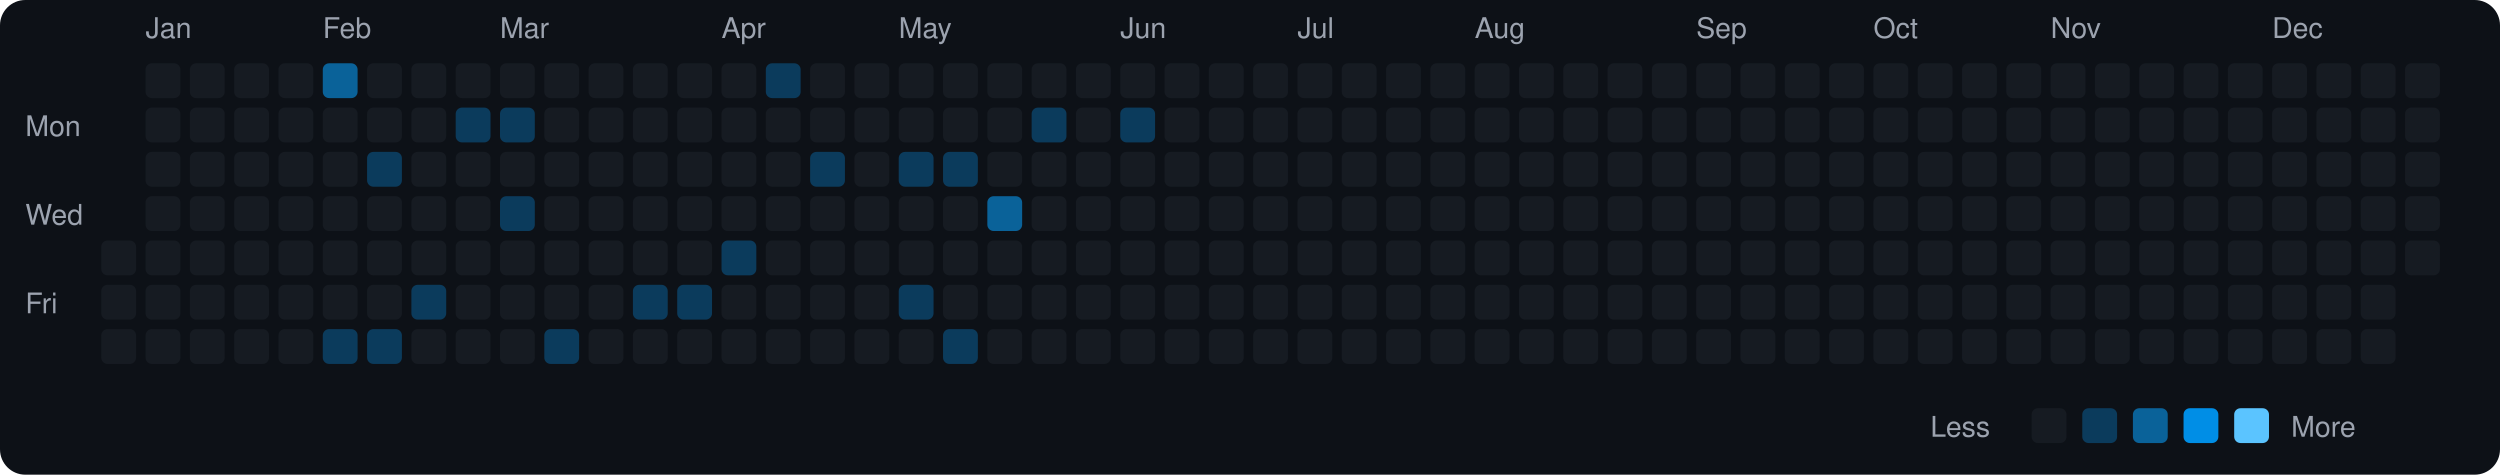
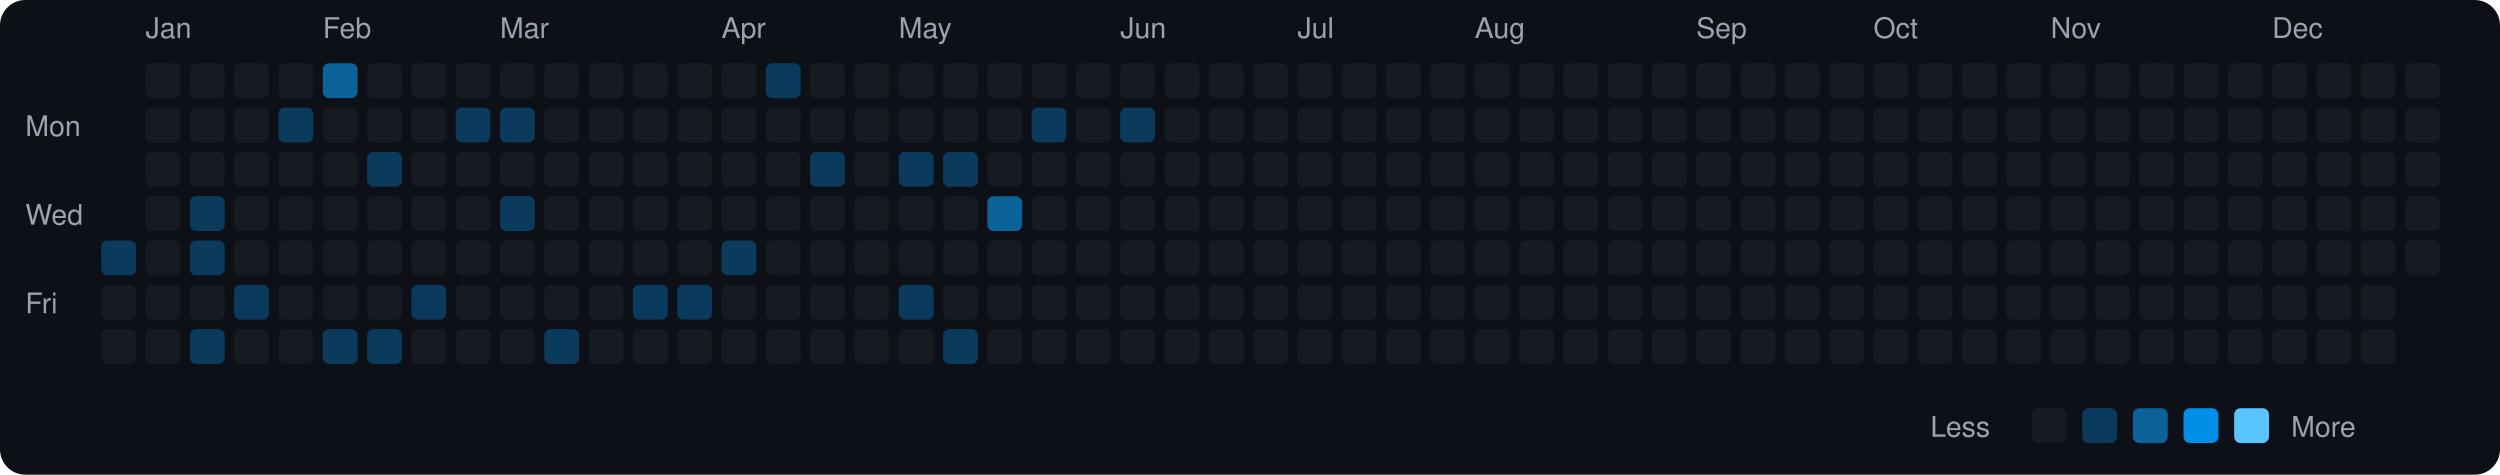
<svg xmlns="http://www.w3.org/2000/svg" viewBox="0 0 790 150" width="790" height="150">
  <rect width="790" height="150" fill="#0d1117" rx="8" ry="8" />
  <text x="8" y="43" fill="#9ca3af" font-size="9" font-family="-apple-system, BlinkMacSystemFont, 'Segoe UI', Helvetica, Arial, sans-serif">Mon</text>
  <text x="8" y="71" fill="#9ca3af" font-size="9" font-family="-apple-system, BlinkMacSystemFont, 'Segoe UI', Helvetica, Arial, sans-serif">Wed</text>
  <text x="8" y="99" fill="#9ca3af" font-size="9" font-family="-apple-system, BlinkMacSystemFont, 'Segoe UI', Helvetica, Arial, sans-serif">Fri</text>
-   <rect x="32" y="76" width="11" height="11" rx="2" ry="2" fill="#161b22">
+   <rect x="32" y="76" width="11" height="11" rx="2" ry="2" fill="#0b3b5c">
    </rect>
  <rect x="32" y="90" width="11" height="11" rx="2" ry="2" fill="#161b22">
    </rect>
  <rect x="32" y="104" width="11" height="11" rx="2" ry="2" fill="#161b22">
    </rect>
  <text x="46" y="12" fill="#9ca3af" font-size="9" font-family="-apple-system, BlinkMacSystemFont, 'Segoe UI', Helvetica, Arial, sans-serif">Jan</text>
  <rect x="46" y="20" width="11" height="11" rx="2" ry="2" fill="#161b22">
    </rect>
  <rect x="46" y="34" width="11" height="11" rx="2" ry="2" fill="#161b22">
    </rect>
  <rect x="46" y="48" width="11" height="11" rx="2" ry="2" fill="#161b22">
    </rect>
  <rect x="46" y="62" width="11" height="11" rx="2" ry="2" fill="#161b22">
    </rect>
  <rect x="46" y="76" width="11" height="11" rx="2" ry="2" fill="#161b22">
    </rect>
  <rect x="46" y="90" width="11" height="11" rx="2" ry="2" fill="#161b22">
    </rect>
  <rect x="46" y="104" width="11" height="11" rx="2" ry="2" fill="#161b22">
    </rect>
  <rect x="60" y="20" width="11" height="11" rx="2" ry="2" fill="#161b22">
    </rect>
  <rect x="60" y="34" width="11" height="11" rx="2" ry="2" fill="#161b22">
    </rect>
  <rect x="60" y="48" width="11" height="11" rx="2" ry="2" fill="#161b22">
    </rect>
-   <rect x="60" y="62" width="11" height="11" rx="2" ry="2" fill="#161b22">
-     </rect>
-   <rect x="60" y="76" width="11" height="11" rx="2" ry="2" fill="#161b22">
+   <rect x="60" y="62" width="11" height="11" rx="2" ry="2" fill="#0b3b5c">
+     </rect>
+   <rect x="60" y="76" width="11" height="11" rx="2" ry="2" fill="#0b3b5c">
    </rect>
  <rect x="60" y="90" width="11" height="11" rx="2" ry="2" fill="#161b22">
    </rect>
-   <rect x="60" y="104" width="11" height="11" rx="2" ry="2" fill="#161b22">
+   <rect x="60" y="104" width="11" height="11" rx="2" ry="2" fill="#0b3b5c">
    </rect>
  <rect x="74" y="20" width="11" height="11" rx="2" ry="2" fill="#161b22">
    </rect>
  <rect x="74" y="34" width="11" height="11" rx="2" ry="2" fill="#161b22">
    </rect>
  <rect x="74" y="48" width="11" height="11" rx="2" ry="2" fill="#161b22">
    </rect>
  <rect x="74" y="62" width="11" height="11" rx="2" ry="2" fill="#161b22">
    </rect>
  <rect x="74" y="76" width="11" height="11" rx="2" ry="2" fill="#161b22">
    </rect>
-   <rect x="74" y="90" width="11" height="11" rx="2" ry="2" fill="#161b22">
+   <rect x="74" y="90" width="11" height="11" rx="2" ry="2" fill="#0b3b5c">
    </rect>
  <rect x="74" y="104" width="11" height="11" rx="2" ry="2" fill="#161b22">
    </rect>
  <rect x="88" y="20" width="11" height="11" rx="2" ry="2" fill="#161b22">
    </rect>
-   <rect x="88" y="34" width="11" height="11" rx="2" ry="2" fill="#161b22">
+   <rect x="88" y="34" width="11" height="11" rx="2" ry="2" fill="#0b3b5c">
    </rect>
  <rect x="88" y="48" width="11" height="11" rx="2" ry="2" fill="#161b22">
    </rect>
  <rect x="88" y="62" width="11" height="11" rx="2" ry="2" fill="#161b22">
    </rect>
  <rect x="88" y="76" width="11" height="11" rx="2" ry="2" fill="#161b22">
    </rect>
  <rect x="88" y="90" width="11" height="11" rx="2" ry="2" fill="#161b22">
    </rect>
  <rect x="88" y="104" width="11" height="11" rx="2" ry="2" fill="#161b22">
    </rect>
  <text x="102" y="12" fill="#9ca3af" font-size="9" font-family="-apple-system, BlinkMacSystemFont, 'Segoe UI', Helvetica, Arial, sans-serif">Feb</text>
  <rect x="102" y="20" width="11" height="11" rx="2" ry="2" fill="#0a6299">
    </rect>
  <rect x="102" y="34" width="11" height="11" rx="2" ry="2" fill="#161b22">
    </rect>
  <rect x="102" y="48" width="11" height="11" rx="2" ry="2" fill="#161b22">
    </rect>
  <rect x="102" y="62" width="11" height="11" rx="2" ry="2" fill="#161b22">
    </rect>
  <rect x="102" y="76" width="11" height="11" rx="2" ry="2" fill="#161b22">
    </rect>
  <rect x="102" y="90" width="11" height="11" rx="2" ry="2" fill="#161b22">
    </rect>
  <rect x="102" y="104" width="11" height="11" rx="2" ry="2" fill="#0b3b5c">
    </rect>
  <rect x="116" y="20" width="11" height="11" rx="2" ry="2" fill="#161b22">
    </rect>
  <rect x="116" y="34" width="11" height="11" rx="2" ry="2" fill="#161b22">
    </rect>
  <rect x="116" y="48" width="11" height="11" rx="2" ry="2" fill="#0b3b5c">
    </rect>
  <rect x="116" y="62" width="11" height="11" rx="2" ry="2" fill="#161b22">
    </rect>
  <rect x="116" y="76" width="11" height="11" rx="2" ry="2" fill="#161b22">
    </rect>
  <rect x="116" y="90" width="11" height="11" rx="2" ry="2" fill="#161b22">
    </rect>
  <rect x="116" y="104" width="11" height="11" rx="2" ry="2" fill="#0b3b5c">
    </rect>
  <rect x="130" y="20" width="11" height="11" rx="2" ry="2" fill="#161b22">
    </rect>
  <rect x="130" y="34" width="11" height="11" rx="2" ry="2" fill="#161b22">
    </rect>
  <rect x="130" y="48" width="11" height="11" rx="2" ry="2" fill="#161b22">
    </rect>
  <rect x="130" y="62" width="11" height="11" rx="2" ry="2" fill="#161b22">
    </rect>
  <rect x="130" y="76" width="11" height="11" rx="2" ry="2" fill="#161b22">
    </rect>
  <rect x="130" y="90" width="11" height="11" rx="2" ry="2" fill="#0b3b5c">
    </rect>
  <rect x="130" y="104" width="11" height="11" rx="2" ry="2" fill="#161b22">
    </rect>
  <rect x="144" y="20" width="11" height="11" rx="2" ry="2" fill="#161b22">
    </rect>
  <rect x="144" y="34" width="11" height="11" rx="2" ry="2" fill="#0b3b5c">
    </rect>
  <rect x="144" y="48" width="11" height="11" rx="2" ry="2" fill="#161b22">
    </rect>
  <rect x="144" y="62" width="11" height="11" rx="2" ry="2" fill="#161b22">
    </rect>
  <rect x="144" y="76" width="11" height="11" rx="2" ry="2" fill="#161b22">
    </rect>
  <rect x="144" y="90" width="11" height="11" rx="2" ry="2" fill="#161b22">
    </rect>
  <rect x="144" y="104" width="11" height="11" rx="2" ry="2" fill="#161b22">
    </rect>
  <text x="158" y="12" fill="#9ca3af" font-size="9" font-family="-apple-system, BlinkMacSystemFont, 'Segoe UI', Helvetica, Arial, sans-serif">Mar</text>
  <rect x="158" y="20" width="11" height="11" rx="2" ry="2" fill="#161b22">
    </rect>
  <rect x="158" y="34" width="11" height="11" rx="2" ry="2" fill="#0b3b5c">
    </rect>
  <rect x="158" y="48" width="11" height="11" rx="2" ry="2" fill="#161b22">
    </rect>
  <rect x="158" y="62" width="11" height="11" rx="2" ry="2" fill="#0b3b5c">
    </rect>
  <rect x="158" y="76" width="11" height="11" rx="2" ry="2" fill="#161b22">
    </rect>
  <rect x="158" y="90" width="11" height="11" rx="2" ry="2" fill="#161b22">
    </rect>
  <rect x="158" y="104" width="11" height="11" rx="2" ry="2" fill="#161b22">
    </rect>
  <rect x="172" y="20" width="11" height="11" rx="2" ry="2" fill="#161b22">
    </rect>
  <rect x="172" y="34" width="11" height="11" rx="2" ry="2" fill="#161b22">
    </rect>
  <rect x="172" y="48" width="11" height="11" rx="2" ry="2" fill="#161b22">
    </rect>
  <rect x="172" y="62" width="11" height="11" rx="2" ry="2" fill="#161b22">
    </rect>
  <rect x="172" y="76" width="11" height="11" rx="2" ry="2" fill="#161b22">
    </rect>
  <rect x="172" y="90" width="11" height="11" rx="2" ry="2" fill="#161b22">
    </rect>
  <rect x="172" y="104" width="11" height="11" rx="2" ry="2" fill="#0b3b5c">
    </rect>
  <rect x="186" y="20" width="11" height="11" rx="2" ry="2" fill="#161b22">
    </rect>
  <rect x="186" y="34" width="11" height="11" rx="2" ry="2" fill="#161b22">
    </rect>
  <rect x="186" y="48" width="11" height="11" rx="2" ry="2" fill="#161b22">
    </rect>
  <rect x="186" y="62" width="11" height="11" rx="2" ry="2" fill="#161b22">
    </rect>
  <rect x="186" y="76" width="11" height="11" rx="2" ry="2" fill="#161b22">
    </rect>
  <rect x="186" y="90" width="11" height="11" rx="2" ry="2" fill="#161b22">
    </rect>
  <rect x="186" y="104" width="11" height="11" rx="2" ry="2" fill="#161b22">
    </rect>
  <rect x="200" y="20" width="11" height="11" rx="2" ry="2" fill="#161b22">
    </rect>
  <rect x="200" y="34" width="11" height="11" rx="2" ry="2" fill="#161b22">
    </rect>
  <rect x="200" y="48" width="11" height="11" rx="2" ry="2" fill="#161b22">
    </rect>
  <rect x="200" y="62" width="11" height="11" rx="2" ry="2" fill="#161b22">
    </rect>
  <rect x="200" y="76" width="11" height="11" rx="2" ry="2" fill="#161b22">
    </rect>
  <rect x="200" y="90" width="11" height="11" rx="2" ry="2" fill="#0b3b5c">
    </rect>
  <rect x="200" y="104" width="11" height="11" rx="2" ry="2" fill="#161b22">
    </rect>
  <rect x="214" y="20" width="11" height="11" rx="2" ry="2" fill="#161b22">
    </rect>
  <rect x="214" y="34" width="11" height="11" rx="2" ry="2" fill="#161b22">
    </rect>
  <rect x="214" y="48" width="11" height="11" rx="2" ry="2" fill="#161b22">
    </rect>
  <rect x="214" y="62" width="11" height="11" rx="2" ry="2" fill="#161b22">
    </rect>
  <rect x="214" y="76" width="11" height="11" rx="2" ry="2" fill="#161b22">
    </rect>
  <rect x="214" y="90" width="11" height="11" rx="2" ry="2" fill="#0b3b5c">
    </rect>
  <rect x="214" y="104" width="11" height="11" rx="2" ry="2" fill="#161b22">
    </rect>
  <text x="228" y="12" fill="#9ca3af" font-size="9" font-family="-apple-system, BlinkMacSystemFont, 'Segoe UI', Helvetica, Arial, sans-serif">Apr</text>
  <rect x="228" y="20" width="11" height="11" rx="2" ry="2" fill="#161b22">
    </rect>
  <rect x="228" y="34" width="11" height="11" rx="2" ry="2" fill="#161b22">
    </rect>
  <rect x="228" y="48" width="11" height="11" rx="2" ry="2" fill="#161b22">
    </rect>
  <rect x="228" y="62" width="11" height="11" rx="2" ry="2" fill="#161b22">
    </rect>
  <rect x="228" y="76" width="11" height="11" rx="2" ry="2" fill="#0b3b5c">
    </rect>
  <rect x="228" y="90" width="11" height="11" rx="2" ry="2" fill="#161b22">
    </rect>
  <rect x="228" y="104" width="11" height="11" rx="2" ry="2" fill="#161b22">
    </rect>
  <rect x="242" y="20" width="11" height="11" rx="2" ry="2" fill="#0b3b5c">
    </rect>
  <rect x="242" y="34" width="11" height="11" rx="2" ry="2" fill="#161b22">
    </rect>
  <rect x="242" y="48" width="11" height="11" rx="2" ry="2" fill="#161b22">
    </rect>
  <rect x="242" y="62" width="11" height="11" rx="2" ry="2" fill="#161b22">
    </rect>
  <rect x="242" y="76" width="11" height="11" rx="2" ry="2" fill="#161b22">
    </rect>
  <rect x="242" y="90" width="11" height="11" rx="2" ry="2" fill="#161b22">
    </rect>
  <rect x="242" y="104" width="11" height="11" rx="2" ry="2" fill="#161b22">
    </rect>
  <rect x="256" y="20" width="11" height="11" rx="2" ry="2" fill="#161b22">
    </rect>
  <rect x="256" y="34" width="11" height="11" rx="2" ry="2" fill="#161b22">
    </rect>
  <rect x="256" y="48" width="11" height="11" rx="2" ry="2" fill="#0b3b5c">
    </rect>
  <rect x="256" y="62" width="11" height="11" rx="2" ry="2" fill="#161b22">
    </rect>
  <rect x="256" y="76" width="11" height="11" rx="2" ry="2" fill="#161b22">
    </rect>
  <rect x="256" y="90" width="11" height="11" rx="2" ry="2" fill="#161b22">
    </rect>
  <rect x="256" y="104" width="11" height="11" rx="2" ry="2" fill="#161b22">
    </rect>
  <rect x="270" y="20" width="11" height="11" rx="2" ry="2" fill="#161b22">
    </rect>
  <rect x="270" y="34" width="11" height="11" rx="2" ry="2" fill="#161b22">
    </rect>
  <rect x="270" y="48" width="11" height="11" rx="2" ry="2" fill="#161b22">
    </rect>
  <rect x="270" y="62" width="11" height="11" rx="2" ry="2" fill="#161b22">
    </rect>
  <rect x="270" y="76" width="11" height="11" rx="2" ry="2" fill="#161b22">
    </rect>
  <rect x="270" y="90" width="11" height="11" rx="2" ry="2" fill="#161b22">
    </rect>
  <rect x="270" y="104" width="11" height="11" rx="2" ry="2" fill="#161b22">
    </rect>
  <text x="284" y="12" fill="#9ca3af" font-size="9" font-family="-apple-system, BlinkMacSystemFont, 'Segoe UI', Helvetica, Arial, sans-serif">May</text>
  <rect x="284" y="20" width="11" height="11" rx="2" ry="2" fill="#161b22">
    </rect>
  <rect x="284" y="34" width="11" height="11" rx="2" ry="2" fill="#161b22">
    </rect>
  <rect x="284" y="48" width="11" height="11" rx="2" ry="2" fill="#0b3b5c">
    </rect>
  <rect x="284" y="62" width="11" height="11" rx="2" ry="2" fill="#161b22">
    </rect>
  <rect x="284" y="76" width="11" height="11" rx="2" ry="2" fill="#161b22">
    </rect>
  <rect x="284" y="90" width="11" height="11" rx="2" ry="2" fill="#0b3b5c">
    </rect>
  <rect x="284" y="104" width="11" height="11" rx="2" ry="2" fill="#161b22">
    </rect>
  <rect x="298" y="20" width="11" height="11" rx="2" ry="2" fill="#161b22">
    </rect>
  <rect x="298" y="34" width="11" height="11" rx="2" ry="2" fill="#161b22">
    </rect>
  <rect x="298" y="48" width="11" height="11" rx="2" ry="2" fill="#0b3b5c">
    </rect>
  <rect x="298" y="62" width="11" height="11" rx="2" ry="2" fill="#161b22">
    </rect>
  <rect x="298" y="76" width="11" height="11" rx="2" ry="2" fill="#161b22">
    </rect>
  <rect x="298" y="90" width="11" height="11" rx="2" ry="2" fill="#161b22">
    </rect>
  <rect x="298" y="104" width="11" height="11" rx="2" ry="2" fill="#0b3b5c">
    </rect>
  <rect x="312" y="20" width="11" height="11" rx="2" ry="2" fill="#161b22">
    </rect>
  <rect x="312" y="34" width="11" height="11" rx="2" ry="2" fill="#161b22">
    </rect>
  <rect x="312" y="48" width="11" height="11" rx="2" ry="2" fill="#161b22">
    </rect>
  <rect x="312" y="62" width="11" height="11" rx="2" ry="2" fill="#0a6299">
    </rect>
  <rect x="312" y="76" width="11" height="11" rx="2" ry="2" fill="#161b22">
    </rect>
  <rect x="312" y="90" width="11" height="11" rx="2" ry="2" fill="#161b22">
    </rect>
  <rect x="312" y="104" width="11" height="11" rx="2" ry="2" fill="#161b22">
    </rect>
  <rect x="326" y="20" width="11" height="11" rx="2" ry="2" fill="#161b22">
    </rect>
  <rect x="326" y="34" width="11" height="11" rx="2" ry="2" fill="#0b3b5c">
    </rect>
  <rect x="326" y="48" width="11" height="11" rx="2" ry="2" fill="#161b22">
    </rect>
  <rect x="326" y="62" width="11" height="11" rx="2" ry="2" fill="#161b22">
    </rect>
  <rect x="326" y="76" width="11" height="11" rx="2" ry="2" fill="#161b22">
    </rect>
  <rect x="326" y="90" width="11" height="11" rx="2" ry="2" fill="#161b22">
    </rect>
  <rect x="326" y="104" width="11" height="11" rx="2" ry="2" fill="#161b22">
    </rect>
  <rect x="340" y="20" width="11" height="11" rx="2" ry="2" fill="#161b22">
    </rect>
  <rect x="340" y="34" width="11" height="11" rx="2" ry="2" fill="#161b22">
    </rect>
  <rect x="340" y="48" width="11" height="11" rx="2" ry="2" fill="#161b22">
    </rect>
  <rect x="340" y="62" width="11" height="11" rx="2" ry="2" fill="#161b22">
    </rect>
  <rect x="340" y="76" width="11" height="11" rx="2" ry="2" fill="#161b22">
    </rect>
  <rect x="340" y="90" width="11" height="11" rx="2" ry="2" fill="#161b22">
    </rect>
  <rect x="340" y="104" width="11" height="11" rx="2" ry="2" fill="#161b22">
    </rect>
  <text x="354" y="12" fill="#9ca3af" font-size="9" font-family="-apple-system, BlinkMacSystemFont, 'Segoe UI', Helvetica, Arial, sans-serif">Jun</text>
  <rect x="354" y="20" width="11" height="11" rx="2" ry="2" fill="#161b22">
    </rect>
  <rect x="354" y="34" width="11" height="11" rx="2" ry="2" fill="#0b3b5c">
    </rect>
  <rect x="354" y="48" width="11" height="11" rx="2" ry="2" fill="#161b22">
    </rect>
  <rect x="354" y="62" width="11" height="11" rx="2" ry="2" fill="#161b22">
    </rect>
  <rect x="354" y="76" width="11" height="11" rx="2" ry="2" fill="#161b22">
    </rect>
  <rect x="354" y="90" width="11" height="11" rx="2" ry="2" fill="#161b22">
    </rect>
  <rect x="354" y="104" width="11" height="11" rx="2" ry="2" fill="#161b22">
    </rect>
  <rect x="368" y="20" width="11" height="11" rx="2" ry="2" fill="#161b22">
    </rect>
  <rect x="368" y="34" width="11" height="11" rx="2" ry="2" fill="#161b22">
    </rect>
  <rect x="368" y="48" width="11" height="11" rx="2" ry="2" fill="#161b22">
    </rect>
  <rect x="368" y="62" width="11" height="11" rx="2" ry="2" fill="#161b22">
    </rect>
  <rect x="368" y="76" width="11" height="11" rx="2" ry="2" fill="#161b22">
    </rect>
  <rect x="368" y="90" width="11" height="11" rx="2" ry="2" fill="#161b22">
    </rect>
  <rect x="368" y="104" width="11" height="11" rx="2" ry="2" fill="#161b22">
    </rect>
  <rect x="382" y="20" width="11" height="11" rx="2" ry="2" fill="#161b22">
    </rect>
  <rect x="382" y="34" width="11" height="11" rx="2" ry="2" fill="#161b22">
    </rect>
  <rect x="382" y="48" width="11" height="11" rx="2" ry="2" fill="#161b22">
    </rect>
  <rect x="382" y="62" width="11" height="11" rx="2" ry="2" fill="#161b22">
    </rect>
  <rect x="382" y="76" width="11" height="11" rx="2" ry="2" fill="#161b22">
    </rect>
  <rect x="382" y="90" width="11" height="11" rx="2" ry="2" fill="#161b22">
    </rect>
  <rect x="382" y="104" width="11" height="11" rx="2" ry="2" fill="#161b22">
    </rect>
  <rect x="396" y="20" width="11" height="11" rx="2" ry="2" fill="#161b22">
    </rect>
  <rect x="396" y="34" width="11" height="11" rx="2" ry="2" fill="#161b22">
    </rect>
  <rect x="396" y="48" width="11" height="11" rx="2" ry="2" fill="#161b22">
    </rect>
  <rect x="396" y="62" width="11" height="11" rx="2" ry="2" fill="#161b22">
    </rect>
  <rect x="396" y="76" width="11" height="11" rx="2" ry="2" fill="#161b22">
    </rect>
  <rect x="396" y="90" width="11" height="11" rx="2" ry="2" fill="#161b22">
    </rect>
  <rect x="396" y="104" width="11" height="11" rx="2" ry="2" fill="#161b22">
    </rect>
  <text x="410" y="12" fill="#9ca3af" font-size="9" font-family="-apple-system, BlinkMacSystemFont, 'Segoe UI', Helvetica, Arial, sans-serif">Jul</text>
  <rect x="410" y="20" width="11" height="11" rx="2" ry="2" fill="#161b22">
    </rect>
  <rect x="410" y="34" width="11" height="11" rx="2" ry="2" fill="#161b22">
    </rect>
  <rect x="410" y="48" width="11" height="11" rx="2" ry="2" fill="#161b22">
    </rect>
  <rect x="410" y="62" width="11" height="11" rx="2" ry="2" fill="#161b22">
    </rect>
  <rect x="410" y="76" width="11" height="11" rx="2" ry="2" fill="#161b22">
    </rect>
  <rect x="410" y="90" width="11" height="11" rx="2" ry="2" fill="#161b22">
    </rect>
  <rect x="410" y="104" width="11" height="11" rx="2" ry="2" fill="#161b22">
    </rect>
  <rect x="424" y="20" width="11" height="11" rx="2" ry="2" fill="#161b22">
    </rect>
  <rect x="424" y="34" width="11" height="11" rx="2" ry="2" fill="#161b22">
    </rect>
  <rect x="424" y="48" width="11" height="11" rx="2" ry="2" fill="#161b22">
    </rect>
  <rect x="424" y="62" width="11" height="11" rx="2" ry="2" fill="#161b22">
    </rect>
  <rect x="424" y="76" width="11" height="11" rx="2" ry="2" fill="#161b22">
    </rect>
  <rect x="424" y="90" width="11" height="11" rx="2" ry="2" fill="#161b22">
    </rect>
  <rect x="424" y="104" width="11" height="11" rx="2" ry="2" fill="#161b22">
    </rect>
  <rect x="438" y="20" width="11" height="11" rx="2" ry="2" fill="#161b22">
    </rect>
  <rect x="438" y="34" width="11" height="11" rx="2" ry="2" fill="#161b22">
    </rect>
  <rect x="438" y="48" width="11" height="11" rx="2" ry="2" fill="#161b22">
    </rect>
  <rect x="438" y="62" width="11" height="11" rx="2" ry="2" fill="#161b22">
    </rect>
  <rect x="438" y="76" width="11" height="11" rx="2" ry="2" fill="#161b22">
    </rect>
  <rect x="438" y="90" width="11" height="11" rx="2" ry="2" fill="#161b22">
    </rect>
  <rect x="438" y="104" width="11" height="11" rx="2" ry="2" fill="#161b22">
    </rect>
  <rect x="452" y="20" width="11" height="11" rx="2" ry="2" fill="#161b22">
    </rect>
  <rect x="452" y="34" width="11" height="11" rx="2" ry="2" fill="#161b22">
    </rect>
  <rect x="452" y="48" width="11" height="11" rx="2" ry="2" fill="#161b22">
    </rect>
  <rect x="452" y="62" width="11" height="11" rx="2" ry="2" fill="#161b22">
    </rect>
  <rect x="452" y="76" width="11" height="11" rx="2" ry="2" fill="#161b22">
    </rect>
  <rect x="452" y="90" width="11" height="11" rx="2" ry="2" fill="#161b22">
    </rect>
  <rect x="452" y="104" width="11" height="11" rx="2" ry="2" fill="#161b22">
    </rect>
  <text x="466" y="12" fill="#9ca3af" font-size="9" font-family="-apple-system, BlinkMacSystemFont, 'Segoe UI', Helvetica, Arial, sans-serif">Aug</text>
  <rect x="466" y="20" width="11" height="11" rx="2" ry="2" fill="#161b22">
    </rect>
  <rect x="466" y="34" width="11" height="11" rx="2" ry="2" fill="#161b22">
    </rect>
  <rect x="466" y="48" width="11" height="11" rx="2" ry="2" fill="#161b22">
    </rect>
  <rect x="466" y="62" width="11" height="11" rx="2" ry="2" fill="#161b22">
    </rect>
  <rect x="466" y="76" width="11" height="11" rx="2" ry="2" fill="#161b22">
    </rect>
  <rect x="466" y="90" width="11" height="11" rx="2" ry="2" fill="#161b22">
    </rect>
  <rect x="466" y="104" width="11" height="11" rx="2" ry="2" fill="#161b22">
    </rect>
  <rect x="480" y="20" width="11" height="11" rx="2" ry="2" fill="#161b22">
    </rect>
  <rect x="480" y="34" width="11" height="11" rx="2" ry="2" fill="#161b22">
    </rect>
  <rect x="480" y="48" width="11" height="11" rx="2" ry="2" fill="#161b22">
    </rect>
  <rect x="480" y="62" width="11" height="11" rx="2" ry="2" fill="#161b22">
    </rect>
  <rect x="480" y="76" width="11" height="11" rx="2" ry="2" fill="#161b22">
    </rect>
  <rect x="480" y="90" width="11" height="11" rx="2" ry="2" fill="#161b22">
    </rect>
  <rect x="480" y="104" width="11" height="11" rx="2" ry="2" fill="#161b22">
    </rect>
  <rect x="494" y="20" width="11" height="11" rx="2" ry="2" fill="#161b22">
    </rect>
  <rect x="494" y="34" width="11" height="11" rx="2" ry="2" fill="#161b22">
    </rect>
  <rect x="494" y="48" width="11" height="11" rx="2" ry="2" fill="#161b22">
    </rect>
  <rect x="494" y="62" width="11" height="11" rx="2" ry="2" fill="#161b22">
    </rect>
  <rect x="494" y="76" width="11" height="11" rx="2" ry="2" fill="#161b22">
    </rect>
  <rect x="494" y="90" width="11" height="11" rx="2" ry="2" fill="#161b22">
    </rect>
  <rect x="494" y="104" width="11" height="11" rx="2" ry="2" fill="#161b22">
    </rect>
  <rect x="508" y="20" width="11" height="11" rx="2" ry="2" fill="#161b22">
    </rect>
  <rect x="508" y="34" width="11" height="11" rx="2" ry="2" fill="#161b22">
    </rect>
  <rect x="508" y="48" width="11" height="11" rx="2" ry="2" fill="#161b22">
    </rect>
  <rect x="508" y="62" width="11" height="11" rx="2" ry="2" fill="#161b22">
    </rect>
  <rect x="508" y="76" width="11" height="11" rx="2" ry="2" fill="#161b22">
    </rect>
  <rect x="508" y="90" width="11" height="11" rx="2" ry="2" fill="#161b22">
    </rect>
  <rect x="508" y="104" width="11" height="11" rx="2" ry="2" fill="#161b22">
    </rect>
  <rect x="522" y="20" width="11" height="11" rx="2" ry="2" fill="#161b22">
    </rect>
  <rect x="522" y="34" width="11" height="11" rx="2" ry="2" fill="#161b22">
    </rect>
  <rect x="522" y="48" width="11" height="11" rx="2" ry="2" fill="#161b22">
    </rect>
  <rect x="522" y="62" width="11" height="11" rx="2" ry="2" fill="#161b22">
    </rect>
  <rect x="522" y="76" width="11" height="11" rx="2" ry="2" fill="#161b22">
    </rect>
  <rect x="522" y="90" width="11" height="11" rx="2" ry="2" fill="#161b22">
    </rect>
  <rect x="522" y="104" width="11" height="11" rx="2" ry="2" fill="#161b22">
    </rect>
  <text x="536" y="12" fill="#9ca3af" font-size="9" font-family="-apple-system, BlinkMacSystemFont, 'Segoe UI', Helvetica, Arial, sans-serif">Sep</text>
  <rect x="536" y="20" width="11" height="11" rx="2" ry="2" fill="#161b22">
    </rect>
  <rect x="536" y="34" width="11" height="11" rx="2" ry="2" fill="#161b22">
    </rect>
  <rect x="536" y="48" width="11" height="11" rx="2" ry="2" fill="#161b22">
    </rect>
  <rect x="536" y="62" width="11" height="11" rx="2" ry="2" fill="#161b22">
    </rect>
  <rect x="536" y="76" width="11" height="11" rx="2" ry="2" fill="#161b22">
    </rect>
  <rect x="536" y="90" width="11" height="11" rx="2" ry="2" fill="#161b22">
    </rect>
  <rect x="536" y="104" width="11" height="11" rx="2" ry="2" fill="#161b22">
    </rect>
  <rect x="550" y="20" width="11" height="11" rx="2" ry="2" fill="#161b22">
    </rect>
  <rect x="550" y="34" width="11" height="11" rx="2" ry="2" fill="#161b22">
    </rect>
  <rect x="550" y="48" width="11" height="11" rx="2" ry="2" fill="#161b22">
    </rect>
  <rect x="550" y="62" width="11" height="11" rx="2" ry="2" fill="#161b22">
    </rect>
  <rect x="550" y="76" width="11" height="11" rx="2" ry="2" fill="#161b22">
    </rect>
  <rect x="550" y="90" width="11" height="11" rx="2" ry="2" fill="#161b22">
    </rect>
  <rect x="550" y="104" width="11" height="11" rx="2" ry="2" fill="#161b22">
    </rect>
  <rect x="564" y="20" width="11" height="11" rx="2" ry="2" fill="#161b22">
    </rect>
  <rect x="564" y="34" width="11" height="11" rx="2" ry="2" fill="#161b22">
    </rect>
  <rect x="564" y="48" width="11" height="11" rx="2" ry="2" fill="#161b22">
    </rect>
  <rect x="564" y="62" width="11" height="11" rx="2" ry="2" fill="#161b22">
    </rect>
  <rect x="564" y="76" width="11" height="11" rx="2" ry="2" fill="#161b22">
    </rect>
  <rect x="564" y="90" width="11" height="11" rx="2" ry="2" fill="#161b22">
    </rect>
  <rect x="564" y="104" width="11" height="11" rx="2" ry="2" fill="#161b22">
    </rect>
  <rect x="578" y="20" width="11" height="11" rx="2" ry="2" fill="#161b22">
    </rect>
  <rect x="578" y="34" width="11" height="11" rx="2" ry="2" fill="#161b22">
    </rect>
  <rect x="578" y="48" width="11" height="11" rx="2" ry="2" fill="#161b22">
    </rect>
  <rect x="578" y="62" width="11" height="11" rx="2" ry="2" fill="#161b22">
    </rect>
  <rect x="578" y="76" width="11" height="11" rx="2" ry="2" fill="#161b22">
    </rect>
  <rect x="578" y="90" width="11" height="11" rx="2" ry="2" fill="#161b22">
    </rect>
  <rect x="578" y="104" width="11" height="11" rx="2" ry="2" fill="#161b22">
    </rect>
  <text x="592" y="12" fill="#9ca3af" font-size="9" font-family="-apple-system, BlinkMacSystemFont, 'Segoe UI', Helvetica, Arial, sans-serif">Oct</text>
  <rect x="592" y="20" width="11" height="11" rx="2" ry="2" fill="#161b22">
    </rect>
  <rect x="592" y="34" width="11" height="11" rx="2" ry="2" fill="#161b22">
    </rect>
  <rect x="592" y="48" width="11" height="11" rx="2" ry="2" fill="#161b22">
    </rect>
  <rect x="592" y="62" width="11" height="11" rx="2" ry="2" fill="#161b22">
    </rect>
  <rect x="592" y="76" width="11" height="11" rx="2" ry="2" fill="#161b22">
    </rect>
  <rect x="592" y="90" width="11" height="11" rx="2" ry="2" fill="#161b22">
    </rect>
  <rect x="592" y="104" width="11" height="11" rx="2" ry="2" fill="#161b22">
    </rect>
  <rect x="606" y="20" width="11" height="11" rx="2" ry="2" fill="#161b22">
    </rect>
  <rect x="606" y="34" width="11" height="11" rx="2" ry="2" fill="#161b22">
    </rect>
  <rect x="606" y="48" width="11" height="11" rx="2" ry="2" fill="#161b22">
    </rect>
  <rect x="606" y="62" width="11" height="11" rx="2" ry="2" fill="#161b22">
    </rect>
  <rect x="606" y="76" width="11" height="11" rx="2" ry="2" fill="#161b22">
    </rect>
  <rect x="606" y="90" width="11" height="11" rx="2" ry="2" fill="#161b22">
    </rect>
  <rect x="606" y="104" width="11" height="11" rx="2" ry="2" fill="#161b22">
    </rect>
  <rect x="620" y="20" width="11" height="11" rx="2" ry="2" fill="#161b22">
    </rect>
  <rect x="620" y="34" width="11" height="11" rx="2" ry="2" fill="#161b22">
    </rect>
  <rect x="620" y="48" width="11" height="11" rx="2" ry="2" fill="#161b22">
    </rect>
  <rect x="620" y="62" width="11" height="11" rx="2" ry="2" fill="#161b22">
    </rect>
  <rect x="620" y="76" width="11" height="11" rx="2" ry="2" fill="#161b22">
    </rect>
  <rect x="620" y="90" width="11" height="11" rx="2" ry="2" fill="#161b22">
    </rect>
  <rect x="620" y="104" width="11" height="11" rx="2" ry="2" fill="#161b22">
    </rect>
  <rect x="634" y="20" width="11" height="11" rx="2" ry="2" fill="#161b22">
    </rect>
  <rect x="634" y="34" width="11" height="11" rx="2" ry="2" fill="#161b22">
    </rect>
  <rect x="634" y="48" width="11" height="11" rx="2" ry="2" fill="#161b22">
    </rect>
  <rect x="634" y="62" width="11" height="11" rx="2" ry="2" fill="#161b22">
    </rect>
  <rect x="634" y="76" width="11" height="11" rx="2" ry="2" fill="#161b22">
    </rect>
  <rect x="634" y="90" width="11" height="11" rx="2" ry="2" fill="#161b22">
    </rect>
  <rect x="634" y="104" width="11" height="11" rx="2" ry="2" fill="#161b22">
    </rect>
  <text x="648" y="12" fill="#9ca3af" font-size="9" font-family="-apple-system, BlinkMacSystemFont, 'Segoe UI', Helvetica, Arial, sans-serif">Nov</text>
  <rect x="648" y="20" width="11" height="11" rx="2" ry="2" fill="#161b22">
    </rect>
  <rect x="648" y="34" width="11" height="11" rx="2" ry="2" fill="#161b22">
    </rect>
  <rect x="648" y="48" width="11" height="11" rx="2" ry="2" fill="#161b22">
    </rect>
  <rect x="648" y="62" width="11" height="11" rx="2" ry="2" fill="#161b22">
    </rect>
  <rect x="648" y="76" width="11" height="11" rx="2" ry="2" fill="#161b22">
    </rect>
  <rect x="648" y="90" width="11" height="11" rx="2" ry="2" fill="#161b22">
    </rect>
  <rect x="648" y="104" width="11" height="11" rx="2" ry="2" fill="#161b22">
    </rect>
  <rect x="662" y="20" width="11" height="11" rx="2" ry="2" fill="#161b22">
    </rect>
  <rect x="662" y="34" width="11" height="11" rx="2" ry="2" fill="#161b22">
    </rect>
  <rect x="662" y="48" width="11" height="11" rx="2" ry="2" fill="#161b22">
    </rect>
  <rect x="662" y="62" width="11" height="11" rx="2" ry="2" fill="#161b22">
    </rect>
  <rect x="662" y="76" width="11" height="11" rx="2" ry="2" fill="#161b22">
    </rect>
  <rect x="662" y="90" width="11" height="11" rx="2" ry="2" fill="#161b22">
    </rect>
  <rect x="662" y="104" width="11" height="11" rx="2" ry="2" fill="#161b22">
    </rect>
  <rect x="676" y="20" width="11" height="11" rx="2" ry="2" fill="#161b22">
    </rect>
  <rect x="676" y="34" width="11" height="11" rx="2" ry="2" fill="#161b22">
    </rect>
  <rect x="676" y="48" width="11" height="11" rx="2" ry="2" fill="#161b22">
    </rect>
  <rect x="676" y="62" width="11" height="11" rx="2" ry="2" fill="#161b22">
    </rect>
  <rect x="676" y="76" width="11" height="11" rx="2" ry="2" fill="#161b22">
    </rect>
  <rect x="676" y="90" width="11" height="11" rx="2" ry="2" fill="#161b22">
    </rect>
  <rect x="676" y="104" width="11" height="11" rx="2" ry="2" fill="#161b22">
    </rect>
  <rect x="690" y="20" width="11" height="11" rx="2" ry="2" fill="#161b22">
    </rect>
  <rect x="690" y="34" width="11" height="11" rx="2" ry="2" fill="#161b22">
    </rect>
  <rect x="690" y="48" width="11" height="11" rx="2" ry="2" fill="#161b22">
    </rect>
  <rect x="690" y="62" width="11" height="11" rx="2" ry="2" fill="#161b22">
    </rect>
  <rect x="690" y="76" width="11" height="11" rx="2" ry="2" fill="#161b22">
    </rect>
  <rect x="690" y="90" width="11" height="11" rx="2" ry="2" fill="#161b22">
    </rect>
  <rect x="690" y="104" width="11" height="11" rx="2" ry="2" fill="#161b22">
    </rect>
  <rect x="704" y="20" width="11" height="11" rx="2" ry="2" fill="#161b22">
    </rect>
  <rect x="704" y="34" width="11" height="11" rx="2" ry="2" fill="#161b22">
    </rect>
  <rect x="704" y="48" width="11" height="11" rx="2" ry="2" fill="#161b22">
    </rect>
  <rect x="704" y="62" width="11" height="11" rx="2" ry="2" fill="#161b22">
    </rect>
  <rect x="704" y="76" width="11" height="11" rx="2" ry="2" fill="#161b22">
    </rect>
  <rect x="704" y="90" width="11" height="11" rx="2" ry="2" fill="#161b22">
    </rect>
  <rect x="704" y="104" width="11" height="11" rx="2" ry="2" fill="#161b22">
    </rect>
  <text x="718" y="12" fill="#9ca3af" font-size="9" font-family="-apple-system, BlinkMacSystemFont, 'Segoe UI', Helvetica, Arial, sans-serif">Dec</text>
  <rect x="718" y="20" width="11" height="11" rx="2" ry="2" fill="#161b22">
    </rect>
  <rect x="718" y="34" width="11" height="11" rx="2" ry="2" fill="#161b22">
    </rect>
  <rect x="718" y="48" width="11" height="11" rx="2" ry="2" fill="#161b22">
    </rect>
  <rect x="718" y="62" width="11" height="11" rx="2" ry="2" fill="#161b22">
    </rect>
  <rect x="718" y="76" width="11" height="11" rx="2" ry="2" fill="#161b22">
    </rect>
  <rect x="718" y="90" width="11" height="11" rx="2" ry="2" fill="#161b22">
    </rect>
  <rect x="718" y="104" width="11" height="11" rx="2" ry="2" fill="#161b22">
    </rect>
  <rect x="732" y="20" width="11" height="11" rx="2" ry="2" fill="#161b22">
    </rect>
  <rect x="732" y="34" width="11" height="11" rx="2" ry="2" fill="#161b22">
    </rect>
  <rect x="732" y="48" width="11" height="11" rx="2" ry="2" fill="#161b22">
    </rect>
  <rect x="732" y="62" width="11" height="11" rx="2" ry="2" fill="#161b22">
    </rect>
  <rect x="732" y="76" width="11" height="11" rx="2" ry="2" fill="#161b22">
    </rect>
  <rect x="732" y="90" width="11" height="11" rx="2" ry="2" fill="#161b22">
    </rect>
  <rect x="732" y="104" width="11" height="11" rx="2" ry="2" fill="#161b22">
    </rect>
  <rect x="746" y="20" width="11" height="11" rx="2" ry="2" fill="#161b22">
    </rect>
  <rect x="746" y="34" width="11" height="11" rx="2" ry="2" fill="#161b22">
    </rect>
  <rect x="746" y="48" width="11" height="11" rx="2" ry="2" fill="#161b22">
    </rect>
  <rect x="746" y="62" width="11" height="11" rx="2" ry="2" fill="#161b22">
    </rect>
  <rect x="746" y="76" width="11" height="11" rx="2" ry="2" fill="#161b22">
    </rect>
  <rect x="746" y="90" width="11" height="11" rx="2" ry="2" fill="#161b22">
    </rect>
  <rect x="746" y="104" width="11" height="11" rx="2" ry="2" fill="#161b22">
    </rect>
  <rect x="760" y="20" width="11" height="11" rx="2" ry="2" fill="#161b22">
    </rect>
  <rect x="760" y="34" width="11" height="11" rx="2" ry="2" fill="#161b22">
    </rect>
  <rect x="760" y="48" width="11" height="11" rx="2" ry="2" fill="#161b22">
    </rect>
  <rect x="760" y="62" width="11" height="11" rx="2" ry="2" fill="#161b22">
    </rect>
  <rect x="760" y="76" width="11" height="11" rx="2" ry="2" fill="#161b22">
    </rect>
  <text x="610" y="138" fill="#9ca3af" font-size="9" font-family="-apple-system, BlinkMacSystemFont, 'Segoe UI', Helvetica, Arial, sans-serif">Less</text>
  <rect x="642" y="129" width="11" height="11" rx="2" ry="2" fill="#161b22" />
  <rect x="658" y="129" width="11" height="11" rx="2" ry="2" fill="#0b3b5c" />
  <rect x="674" y="129" width="11" height="11" rx="2" ry="2" fill="#0a6299" />
  <rect x="690" y="129" width="11" height="11" rx="2" ry="2" fill="#008ee6" />
  <rect x="706" y="129" width="11" height="11" rx="2" ry="2" fill="#5bc4ff" />
  <text x="724" y="138" fill="#9ca3af" font-size="9" font-family="-apple-system, BlinkMacSystemFont, 'Segoe UI', Helvetica, Arial, sans-serif">More</text>
</svg>
